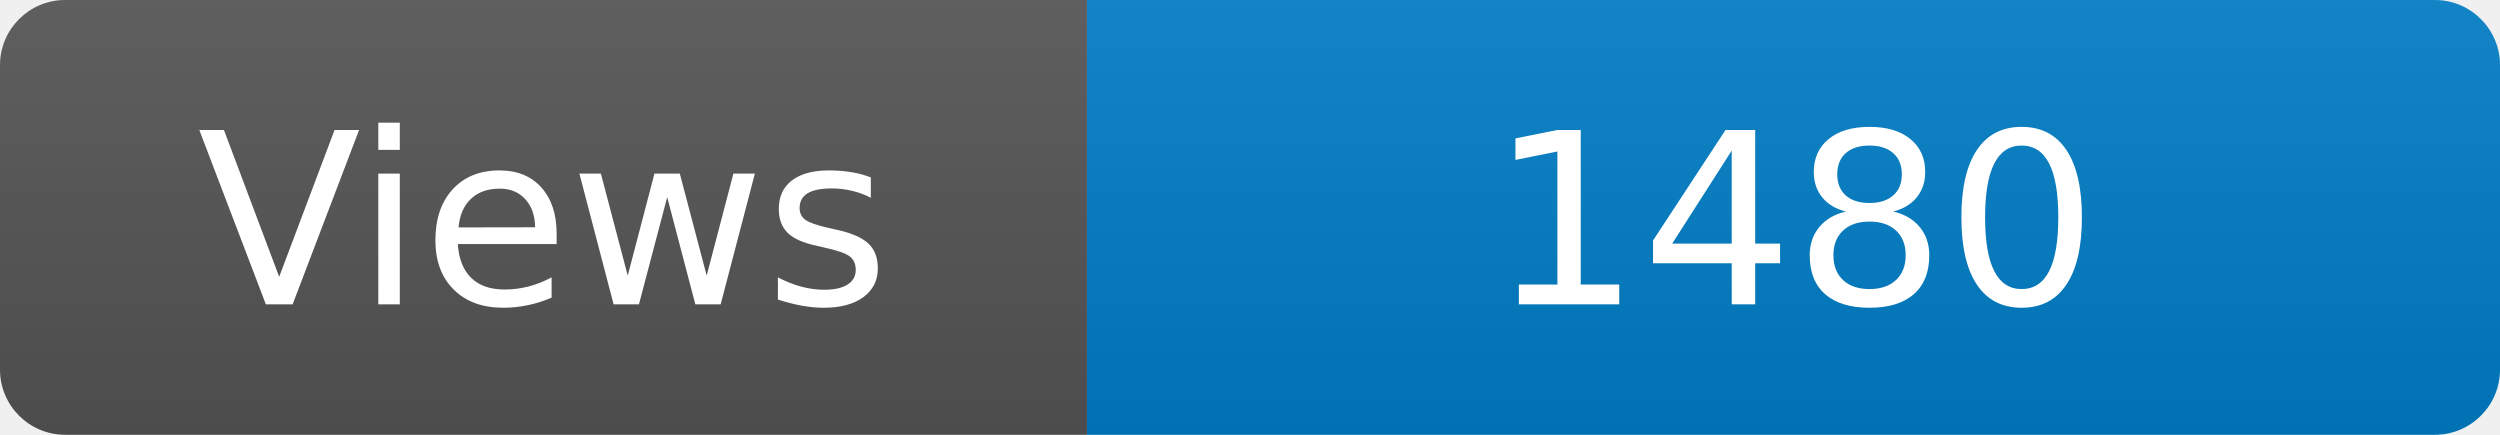
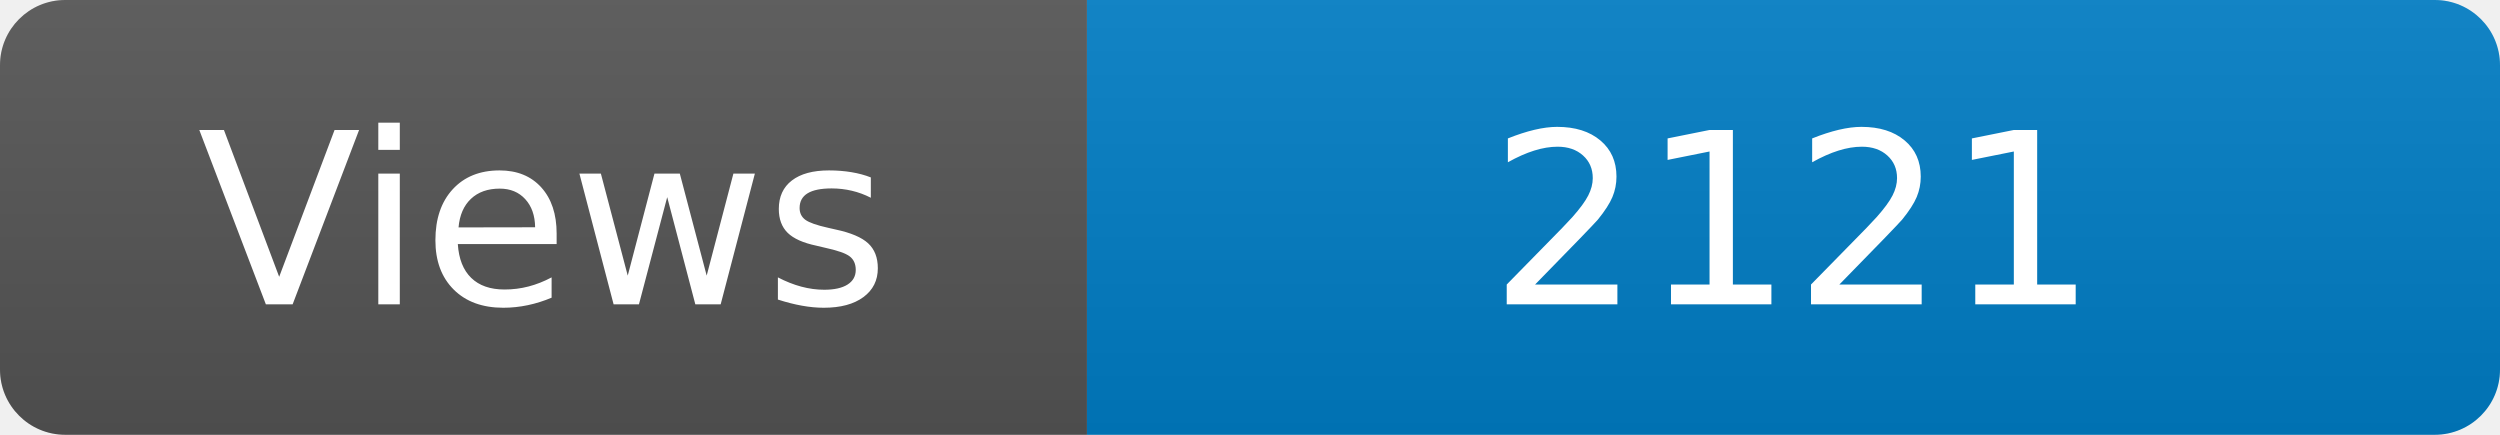
<svg xmlns="http://www.w3.org/2000/svg" width="115" height="20" role="img" aria-label="Maintained?: yes">
  <linearGradient id="s" x2="0" y2="100%">
    <stop offset="0" stop-color="#bbb" stop-opacity=".1" />
    <stop offset="1" stop-opacity=".1" />
  </linearGradient>
  <clipPath id="r">
    <rect width="115" height="20" rx="3" fill="#fff" />
  </clipPath>
  <g clip-path="url(#r)">
    <rect width="50" height="20" fill="#555" />
    <rect x="50" width="160" height="20" fill="#007ec6" />
    <rect width="115" height="20" fill="url(#s)" />
  </g>
  <g fill="#fff" text-anchor="middle" font-family="Verdana,Geneva,DejaVu Sans,sans-serif" font-size="110">
    <text x="250" y="140" transform="scale(.1)" fill="#fff">Views</text>
-     <text x="825" y="140" transform="scale(.1)" fill="#fff">1480</text>
+     <text x="825" y="140" transform="scale(.1)" fill="#fff">2121</text>
  </g>
</svg>
